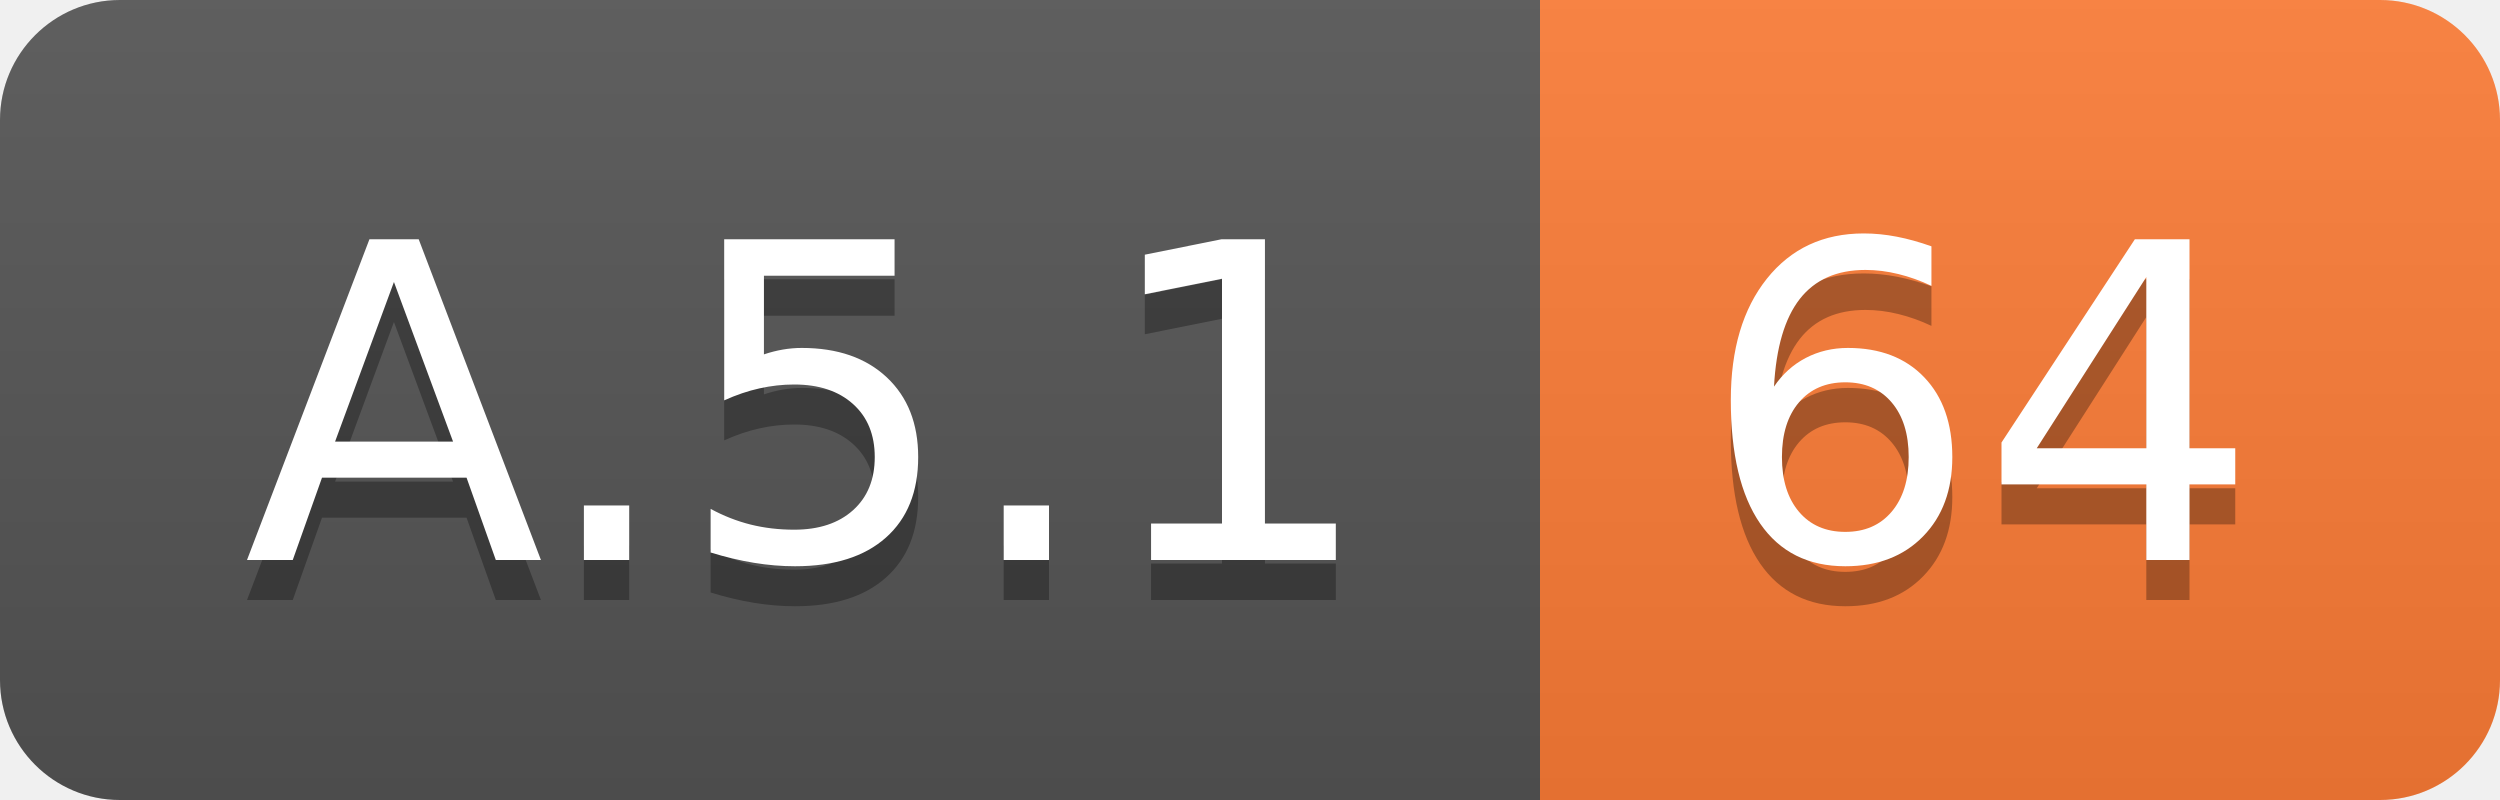
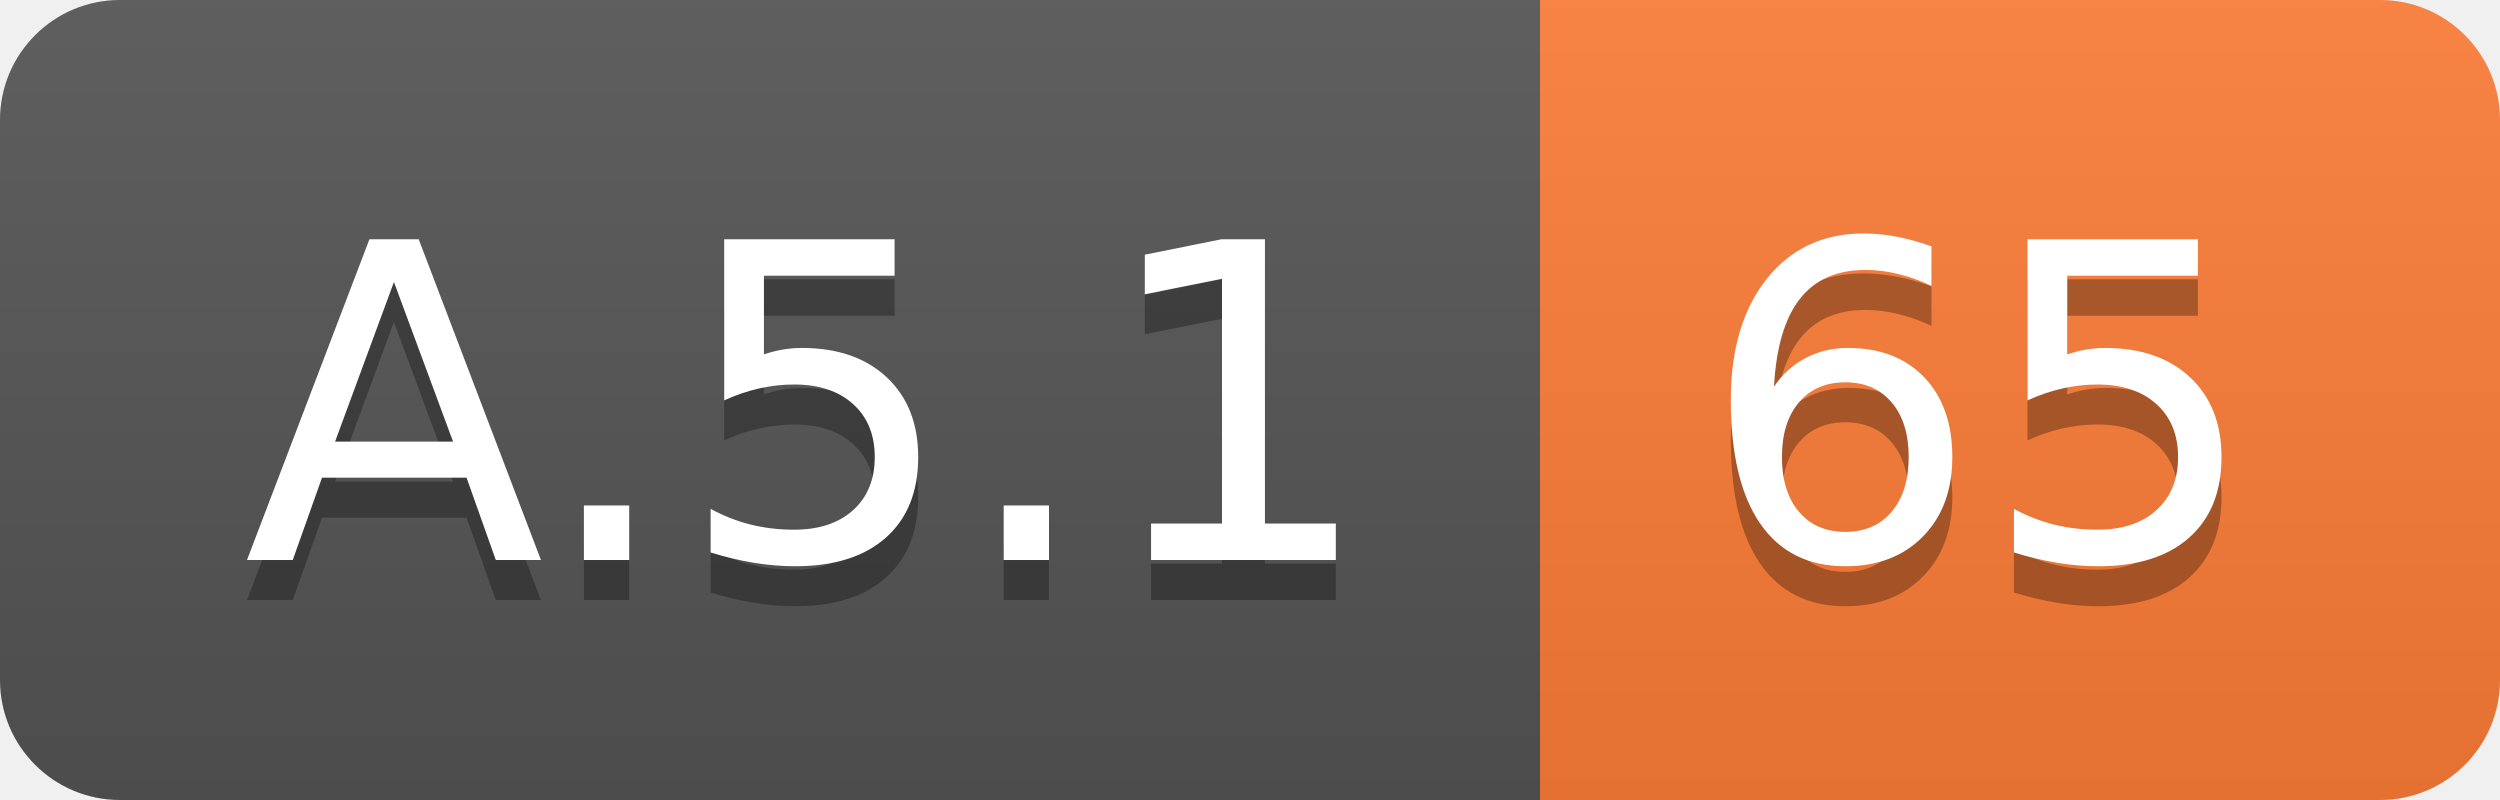
<svg xmlns="http://www.w3.org/2000/svg" width="62.5" height="20">
  <linearGradient id="smooth" x2="0" y2="100%">
    <stop offset="0" stop-color="#bbb" stop-opacity=".1" />
    <stop offset="1" stop-opacity=".1" />
  </linearGradient>
  <clipPath id="round">
    <rect width="62.5" height="20" rx="3" fill="#fff" />
  </clipPath>
  <g clip-path="url(#round)">
    <rect width="38.5" height="20" fill="#555" />
    <rect x="38.5" width="24.0" height="20" fill="#fe7d37" />
    <rect width="62.5" height="20" fill="url(#smooth)" />
  </g>
  <g fill="#fff" text-anchor="middle" font-family="DejaVu Sans,Verdana,Geneva,sans-serif" font-size="110">
    <text x="202.5" y="150" fill="#010101" fill-opacity=".3" transform="scale(0.1)" textLength="285.0" lengthAdjust="spacing">A.5.1</text>
    <text x="202.5" y="140" transform="scale(0.1)" textLength="285.0" lengthAdjust="spacing">A.5.1</text>
-     <text x="495.0" y="150" fill="#010101" fill-opacity=".3" transform="scale(0.1)" textLength="140.0" lengthAdjust="spacing">64</text>
-     <text x="495.0" y="140" transform="scale(0.1)" textLength="140.0" lengthAdjust="spacing">64</text>
+     <text x="495.0" y="150" fill="#010101" fill-opacity=".3" transform="scale(0.1)" textLength="140.0" lengthAdjust="spacing">65</text>
+     <text x="495.0" y="140" transform="scale(0.1)" textLength="140.0" lengthAdjust="spacing">65</text>
  </g>
</svg>
